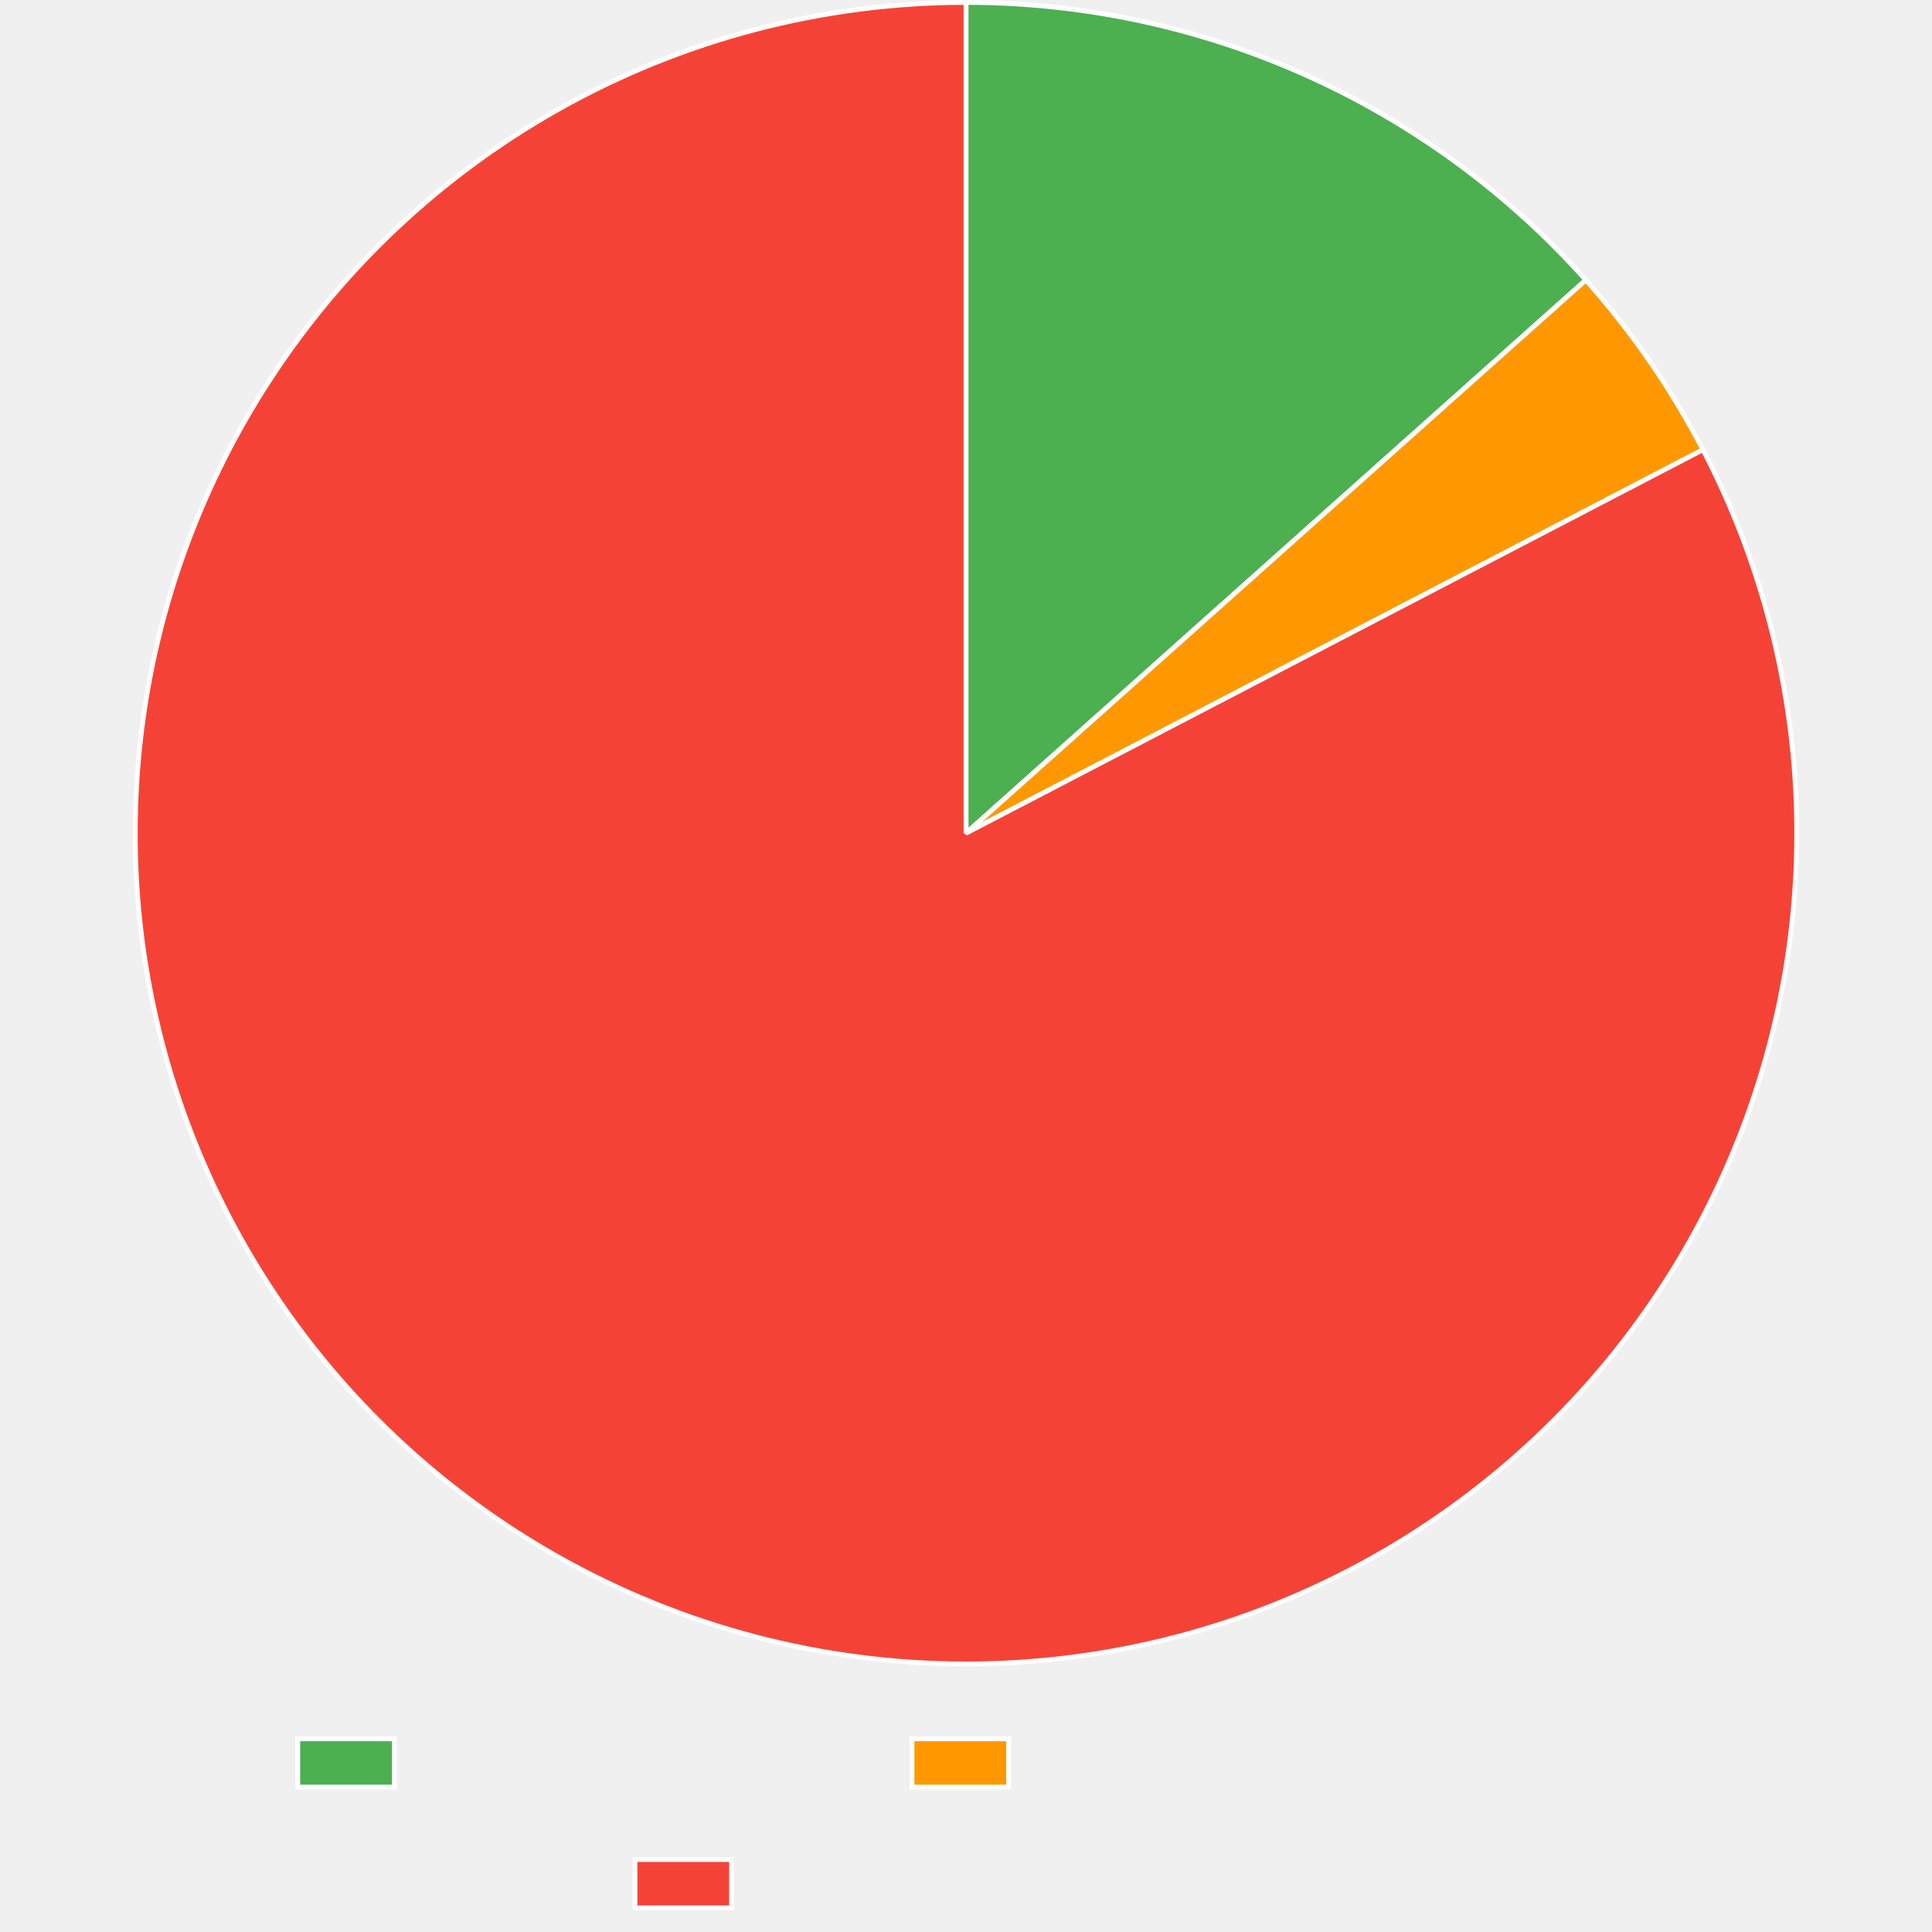
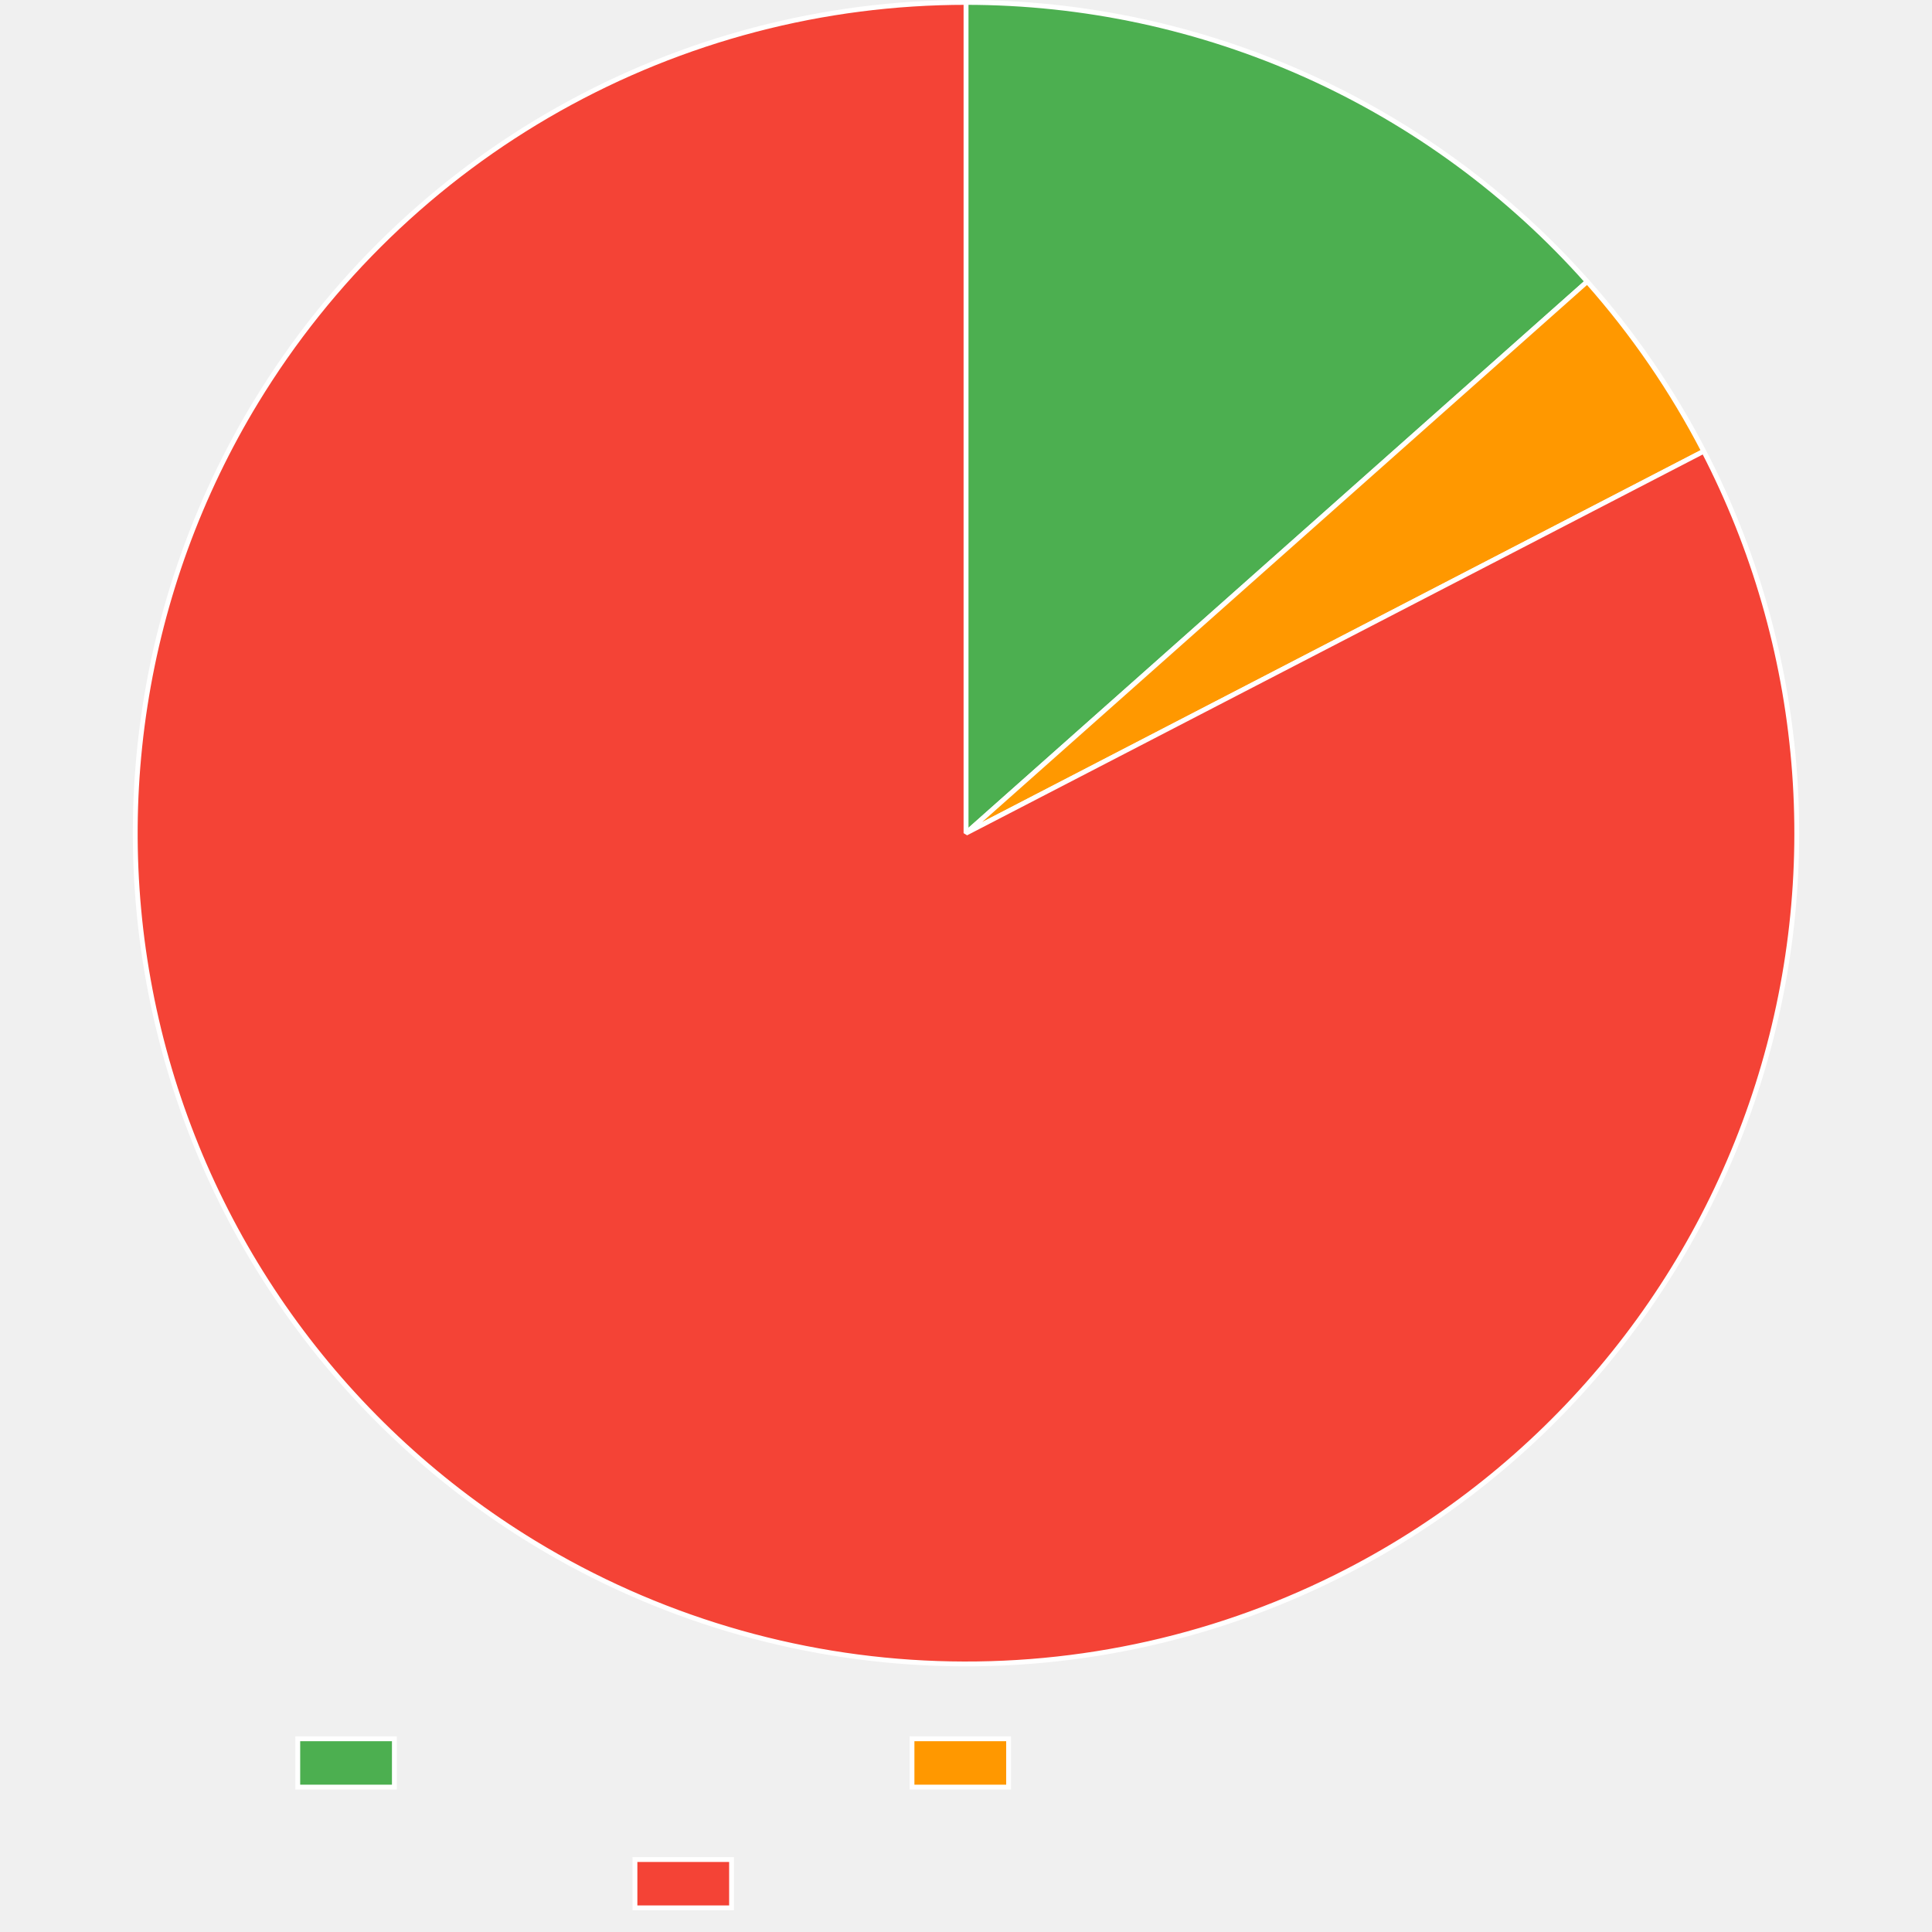
<svg xmlns="http://www.w3.org/2000/svg" width="800" height="800">
  <path fill="none" d="M0 0h800v800H0z" />
  <clipPath id="a">
    <path d="M0 690h800v110H0z" />
  </clipPath>
  <g clip-path="url(#a)">
    <path fill="#4caf50" d="M123.3 720h40v20h-40z" />
    <path fill="none" stroke="#fff" stroke-miterlimit="10" stroke-width="2" d="M123.3 720h40v20h-40z" />
    <path fill="#ff9800" d="M377.64 720h40v20h-40z" />
    <path fill="none" stroke="#fff" stroke-miterlimit="10" stroke-width="2" d="M377.64 720h40v20h-40z" />
    <path fill="#f44336" d="M262.92 770h40v20h-40z" />
    <path fill="none" stroke="#fff" stroke-miterlimit="10" stroke-width="2" d="M262.92 770h40v20h-40z" />
  </g>
-   <path fill="#4caf50" d="M400 1q4.527 0 9.052.12 4.526.118 9.046.356 4.521.239 9.034.596t9.015.832 8.99 1.07 8.958 1.306 8.92 1.541q4.451.83 8.878 1.775 4.427.946 8.827 2.009t8.772 2.24 8.71 2.47 8.641 2.698 8.568 2.925 8.488 3.149 8.402 3.372q4.178 1.74 8.31 3.591 4.131 1.85 8.213 3.809 4.081 1.958 8.11 4.023 4.028 2.066 8 4.236t7.887 4.445q3.914 2.274 7.767 4.65t7.643 4.854 7.511 5.053 7.376 5.25 7.236 5.44 7.09 5.63 6.939 5.814 6.784 5.995 6.623 6.171 6.46 6.344 6.29 6.511q3.101 3.297 6.115 6.675L400 345z" />
-   <path fill="none" stroke="#fff" stroke-linejoin="bevel" stroke-width="2" d="M400 1q4.527 0 9.052.12 4.526.118 9.046.356 4.521.239 9.034.596t9.015.832 8.99 1.07 8.958 1.306 8.92 1.541q4.451.83 8.878 1.775 4.427.946 8.827 2.009t8.772 2.24 8.71 2.47 8.641 2.698 8.568 2.925 8.488 3.149 8.402 3.372q4.178 1.74 8.31 3.591 4.131 1.85 8.213 3.809 4.081 1.958 8.11 4.023 4.028 2.066 8 4.236t7.887 4.445q3.914 2.274 7.767 4.65t7.643 4.854 7.511 5.053 7.376 5.25 7.236 5.44 7.09 5.63 6.939 5.814 6.784 5.995 6.623 6.171 6.46 6.344 6.29 6.511q3.101 3.297 6.115 6.675L400 345z" />
-   <path fill="#ff9800" d="M656.655 115.95q14.267 15.985 26.439 33.617 12.172 17.633 22.062 36.639L400 345z" />
-   <path fill="none" stroke="#fff" stroke-linejoin="bevel" stroke-width="2" d="M656.655 115.95q14.267 15.985 26.439 33.617 12.172 17.633 22.062 36.639L400 345l256.655-229.05Z" />
-   <path fill="#f44336" d="M705.156 186.206q3.899 7.491 7.425 15.165t6.67 15.51 5.903 15.82q2.756 7.981 5.118 16.09 2.362 8.107 4.323 16.32 1.961 8.215 3.517 16.515t2.702 16.666 1.882 16.78 1.055 16.851.228 16.883-.601 16.873-1.429 16.824q-.92 8.395-2.252 16.734t-3.07 16.603q-1.74 8.263-3.881 16.432-2.143 8.168-4.683 16.222-2.541 8.053-5.474 15.972-2.933 7.92-6.25 15.685t-7.013 15.36q-3.695 7.593-7.758 14.996t-8.484 14.598-9.19 14.164q-4.77 6.97-9.875 13.696-5.105 6.727-10.534 13.195t-11.17 12.662-11.776 12.099-12.357 11.506-12.906 10.887-13.425 10.24-13.91 9.568-14.365 8.875-14.782 8.16q-4.889 2.544-9.857 4.93t-10.01 4.612-10.153 4.289-10.285 3.962-10.407 3.63q-5.232 1.731-10.517 3.294-5.285 1.564-10.618 2.957-5.332 1.393-10.707 2.614-5.374 1.222-10.785 2.27-5.41 1.05-10.852 1.924-5.442.875-10.909 1.575t-10.953 1.224-10.987.874-11.01.52q-5.508.173-11.02.168-5.51-.004-11.02-.185-5.508-.181-11.008-.539-5.5-.357-10.985-.89-5.486-.534-10.952-1.243-5.465-.708-10.906-1.592-5.44-.883-10.849-1.94-5.409-1.058-10.781-2.288t-10.703-2.632-10.613-2.973-10.512-3.312-10.401-3.647-10.279-3.978-10.146-4.305-10.002-4.628q-4.965-2.394-9.85-4.946t-9.686-5.26q-4.8-2.707-9.512-5.566-7.22-4.382-14.215-9.112t-13.75-9.798-13.253-10.462-12.724-11.099q-6.226-5.705-12.164-11.71-5.938-6.004-11.574-12.292t-10.958-12.846-10.314-13.368-9.645-13.858-8.954-14.315-8.241-14.736-7.508-15.124q-3.569-7.653-6.757-15.473t-5.99-15.786q-2.8-7.967-5.207-16.062-2.406-8.094-4.413-16.297t-3.608-16.494q-1.602-8.292-2.795-16.652t-1.974-16.768-1.149-16.846-.32-16.88.507-16.878 1.335-16.831 2.16-16.746 2.978-16.62q1.694-8.273 3.79-16.453 2.098-8.18 4.594-16.247t5.385-16.003 6.164-15.72q3.274-7.783 6.927-15.397t7.675-15.04 8.403-14.644q2.86-4.711 5.869-9.329t6.164-9.136q3.156-4.52 6.454-8.935 3.299-4.415 6.737-8.723 3.438-4.307 7.013-8.502t7.282-8.274 7.543-8.036q3.835-3.957 7.796-7.79 3.96-3.833 8.042-7.537t8.28-7.275q4.198-3.57 8.508-7.006 4.31-3.434 8.728-6.73 4.418-3.295 8.94-6.446 4.52-3.152 9.14-6.157t9.335-5.862q4.714-2.855 9.517-5.559 4.803-2.703 9.69-5.251t9.853-4.938 10.006-4.62 10.15-4.298 10.281-3.97 10.404-3.638 10.515-3.303 10.615-2.965 10.705-2.623 10.784-2.279 10.85-1.932 10.908-1.584 10.952-1.233 10.986-.882 11.009-.53T400 1v344z" />
-   <path fill="none" stroke="#fff" stroke-linejoin="bevel" stroke-width="2" d="M705.156 186.206q3.899 7.491 7.425 15.165t6.67 15.51 5.903 15.82q2.756 7.981 5.118 16.09 2.362 8.107 4.323 16.32 1.961 8.215 3.517 16.515t2.702 16.666 1.882 16.78 1.055 16.851.228 16.883-.601 16.873-1.429 16.824q-.92 8.395-2.252 16.734t-3.07 16.603q-1.74 8.263-3.881 16.432-2.143 8.168-4.683 16.222-2.541 8.053-5.474 15.972-2.933 7.92-6.25 15.685t-7.013 15.36q-3.695 7.593-7.758 14.996t-8.484 14.598-9.19 14.164q-4.77 6.97-9.875 13.696-5.105 6.727-10.534 13.195t-11.17 12.662-11.776 12.099-12.357 11.506-12.906 10.887-13.425 10.24-13.91 9.568-14.365 8.875-14.782 8.16q-4.889 2.544-9.857 4.93t-10.01 4.612-10.153 4.289-10.285 3.962-10.407 3.63q-5.232 1.731-10.517 3.294-5.285 1.564-10.618 2.957-5.332 1.393-10.707 2.614-5.374 1.222-10.785 2.27-5.41 1.05-10.852 1.924-5.442.875-10.909 1.575t-10.953 1.224-10.987.874-11.01.52q-5.508.173-11.02.168-5.51-.004-11.02-.185-5.508-.181-11.008-.539-5.5-.357-10.985-.89-5.486-.534-10.952-1.243-5.465-.708-10.906-1.592-5.44-.883-10.849-1.94-5.409-1.058-10.781-2.288t-10.703-2.632-10.613-2.973-10.512-3.312-10.401-3.647-10.279-3.978-10.146-4.305-10.002-4.628q-4.965-2.394-9.85-4.946t-9.686-5.26q-4.8-2.707-9.512-5.566-7.22-4.382-14.215-9.112t-13.75-9.798-13.253-10.462-12.724-11.099q-6.226-5.705-12.164-11.71-5.938-6.004-11.574-12.292t-10.958-12.846-10.314-13.368-9.645-13.858-8.954-14.315-8.241-14.736-7.508-15.124q-3.569-7.653-6.757-15.473t-5.99-15.786q-2.8-7.967-5.207-16.062-2.406-8.094-4.413-16.297t-3.608-16.494q-1.602-8.292-2.795-16.652t-1.974-16.768-1.149-16.846-.32-16.88.507-16.878 1.335-16.831 2.16-16.746 2.978-16.62q1.694-8.273 3.79-16.453 2.098-8.18 4.594-16.247t5.385-16.003 6.164-15.72q3.274-7.783 6.927-15.397t7.675-15.04 8.403-14.644q2.86-4.711 5.869-9.329t6.164-9.136q3.156-4.52 6.454-8.935 3.299-4.415 6.737-8.723 3.438-4.307 7.013-8.502t7.282-8.274 7.543-8.036q3.835-3.957 7.796-7.79 3.96-3.833 8.042-7.537t8.28-7.275q4.198-3.57 8.508-7.006 4.31-3.434 8.728-6.73 4.418-3.295 8.94-6.446 4.52-3.152 9.14-6.157t9.335-5.862q4.714-2.855 9.517-5.559 4.803-2.703 9.69-5.251t9.853-4.938 10.006-4.62 10.15-4.298 10.281-3.97 10.404-3.638 10.515-3.303 10.615-2.965 10.705-2.623 10.784-2.279 10.85-1.932 10.908-1.584 10.952-1.233 10.986-.882 11.009-.53T400 1v344l305.156-158.794Z" />
+   <path fill="#4caf50" d="M400 1q4.54 0 9.08.12 4.538.12 9.073.36 4.534.239 9.06.598 4.526.36 9.042.838 4.515.478 9.016 1.076 4.501.597 8.985 1.314 4.484.716 8.947 1.55t8.903 1.786 8.852 2.02 8.797 2.254 8.733 2.484 8.666 2.715q4.314 1.414 8.59 2.942 4.276 1.527 8.51 3.167t8.423 3.392 8.33 3.612 8.233 3.831 8.129 4.047 8.019 4.26 7.903 4.47 7.783 4.678 7.657 4.881 7.525 5.082 7.389 5.278 7.246 5.472 7.1 5.66 6.948 5.847 6.791 6.028q3.356 3.058 6.63 6.204t6.463 6.378 6.293 6.546 6.118 6.71L400 345z" />
+   <path fill="none" stroke="#fff" stroke-linejoin="bevel" stroke-width="2" d="M400 1q4.54 0 9.08.12 4.538.12 9.073.36 4.534.239 9.06.598 4.526.36 9.042.838 4.515.478 9.016 1.076 4.501.597 8.985 1.314 4.484.716 8.947 1.55t8.903 1.786 8.852 2.02 8.797 2.254 8.733 2.484 8.666 2.715q4.314 1.414 8.59 2.942 4.276 1.527 8.51 3.167t8.423 3.392 8.33 3.612 8.233 3.831 8.129 4.047 8.019 4.26 7.903 4.47 7.783 4.678 7.657 4.881 7.525 5.082 7.389 5.278 7.246 5.472 7.1 5.66 6.948 5.847 6.791 6.028q3.356 3.058 6.63 6.204t6.463 6.378 6.293 6.546 6.118 6.71L400 345z" />
+   <path fill="#ff9800" d="M657.234 116.6q14.202 15.994 26.312 33.625 12.111 17.63 21.944 36.625L400 345z" />
+   <path fill="none" stroke="#fff" stroke-linejoin="bevel" stroke-width="2" d="M657.234 116.6q14.202 15.994 26.312 33.625 12.111 17.63 21.944 36.625L400 345l257.234-228.4Z" />
+   <path fill="#f44336" d="M705.49 186.85q3.883 7.499 7.393 15.18 3.51 7.68 6.638 15.524t5.868 15.832 5.085 16.1 4.289 16.331 3.482 16.522q1.538 8.303 2.667 16.672t1.846 16.783 1.02 16.854.192 16.883-.637 16.872-1.463 16.821q-.939 8.393-2.288 16.729t-3.105 16.596-3.916 16.424-4.717 16.212-5.507 15.961q-2.95 7.913-6.284 15.672-3.334 7.758-7.045 15.344t-7.79 14.98q-4.078 7.395-8.514 14.58-4.437 7.186-9.22 14.145-4.784 6.96-9.904 13.675t-10.562 13.173-11.196 12.638-11.802 12.075q-6.05 5.892-12.381 11.48t-12.93 10.859q-6.597 5.27-13.446 10.212-6.848 4.94-13.93 9.54-7.083 4.598-14.383 8.843-7.3 4.246-14.8 8.128-4.889 2.532-9.857 4.905t-10.01 4.587q-5.04 2.213-10.15 4.264-5.11 2.05-10.282 3.937-5.173 1.886-10.403 3.606t-10.513 3.271-10.613 2.933-10.7 2.592-10.779 2.248T454 684.735q-5.438.865-10.9 1.555t-10.945 1.204q-5.481.515-10.977.854-5.495.339-10.998.501-5.504.163-11.01.15-5.505-.013-11.008-.203t-10.996-.555q-5.494-.365-10.973-.906t-10.938-1.258-10.892-1.606-10.836-1.955-10.767-2.3-10.688-2.643q-5.323-1.408-10.598-2.985t-10.497-3.322-10.386-3.656-10.263-3.986-10.13-4.313-9.987-4.635-9.834-4.953-9.67-5.264-9.496-5.571q-7.215-4.39-14.206-9.127t-13.74-9.813q-6.75-5.075-13.242-10.475T167.31 598.36t-12.152-11.723-11.561-12.304-10.944-12.858-10.3-13.379-9.631-13.868-8.939-14.324-8.225-14.745-7.492-15.131-6.74-15.481-5.973-15.793-5.191-16.066-4.396-16.302-3.59-16.498q-1.594-8.294-2.778-16.655t-1.956-16.77-1.131-16.847q-.36-8.437-.304-16.882.056-8.444.526-16.876.47-8.431 1.353-16.83t2.177-16.743 2.996-16.617q1.702-8.271 3.808-16.45 2.106-8.177 4.61-16.242t5.402-15.997 6.18-15.712q3.283-7.78 6.944-15.39t7.69-15.032 8.42-14.636q2.861-4.704 5.872-9.313t6.167-9.121 6.456-8.919 6.738-8.707 7.014-8.488q3.574-4.188 7.281-8.259 3.707-4.07 7.542-8.021 3.835-3.95 7.795-7.776t8.04-7.523 8.276-7.261 8.504-6.993 8.724-6.717 8.934-6.434 9.136-6.146 9.328-5.85 9.51-5.548 9.682-5.24q4.884-2.544 9.846-4.93t9.998-4.61 10.14-4.289q5.105-2.063 10.274-3.961 5.168-1.9 10.394-3.632t10.505-3.296q5.279-1.564 10.605-2.959 5.326-1.394 10.695-2.618 5.368-1.223 10.772-2.274 5.405-1.05 10.84-1.928 5.436-.877 10.897-1.58 5.46-.703 10.94-1.231 5.481-.528 10.976-.88 5.494-.353 10.997-.529T400 1v344z" />
+   <path fill="none" stroke="#fff" stroke-linejoin="bevel" stroke-width="2" d="M705.49 186.85q3.883 7.499 7.393 15.18 3.51 7.68 6.638 15.524t5.868 15.832 5.085 16.1 4.289 16.331 3.482 16.522q1.538 8.303 2.667 16.672t1.846 16.783 1.02 16.854.192 16.883-.637 16.872-1.463 16.821q-.939 8.393-2.288 16.729t-3.105 16.596-3.916 16.424-4.717 16.212-5.507 15.961q-2.95 7.913-6.284 15.672-3.334 7.758-7.045 15.344t-7.79 14.98q-4.078 7.395-8.514 14.58-4.437 7.186-9.22 14.145-4.784 6.96-9.904 13.675t-10.562 13.173-11.196 12.638-11.802 12.075q-6.05 5.892-12.381 11.48t-12.93 10.859q-6.597 5.27-13.446 10.212-6.848 4.94-13.93 9.54-7.083 4.598-14.383 8.843-7.3 4.246-14.8 8.128-4.889 2.532-9.857 4.905t-10.01 4.587q-5.04 2.213-10.15 4.264-5.11 2.05-10.282 3.937-5.173 1.886-10.403 3.606t-10.513 3.271-10.613 2.933-10.7 2.592-10.779 2.248T454 684.735q-5.438.865-10.9 1.555t-10.945 1.204q-5.481.515-10.977.854-5.495.339-10.998.501-5.504.163-11.01.15-5.505-.013-11.008-.203t-10.996-.555q-5.494-.365-10.973-.906t-10.938-1.258-10.892-1.606-10.836-1.955-10.767-2.3-10.688-2.643q-5.323-1.408-10.598-2.985t-10.497-3.322-10.386-3.656-10.263-3.986-10.13-4.313-9.987-4.635-9.834-4.953-9.67-5.264-9.496-5.571q-7.215-4.39-14.206-9.127t-13.74-9.813q-6.75-5.075-13.242-10.475T167.31 598.36t-12.152-11.723-11.561-12.304-10.944-12.858-10.3-13.379-9.631-13.868-8.939-14.324-8.225-14.745-7.492-15.131-6.74-15.481-5.973-15.793-5.191-16.066-4.396-16.302-3.59-16.498q-1.594-8.294-2.778-16.655t-1.956-16.77-1.131-16.847q-.36-8.437-.304-16.882.056-8.444.526-16.876.47-8.431 1.353-16.83t2.177-16.743 2.996-16.617q1.702-8.271 3.808-16.45 2.106-8.177 4.61-16.242t5.402-15.997 6.18-15.712q3.283-7.78 6.944-15.39t7.69-15.032 8.42-14.636q2.861-4.704 5.872-9.313t6.167-9.121 6.456-8.919 6.738-8.707 7.014-8.488q3.574-4.188 7.281-8.259 3.707-4.07 7.542-8.021 3.835-3.95 7.795-7.776t8.04-7.523 8.276-7.261 8.504-6.993 8.724-6.717 8.934-6.434 9.136-6.146 9.328-5.85 9.51-5.548 9.682-5.24q4.884-2.544 9.846-4.93t9.998-4.61 10.14-4.289q5.105-2.063 10.274-3.961 5.168-1.9 10.394-3.632t10.505-3.296q5.279-1.564 10.605-2.959 5.326-1.394 10.695-2.618 5.368-1.223 10.772-2.274 5.405-1.05 10.84-1.928 5.436-.877 10.897-1.58 5.46-.703 10.94-1.231 5.481-.528 10.976-.88 5.494-.353 10.997-.529T400 1v344l305.49-158.15Z" />
</svg>
